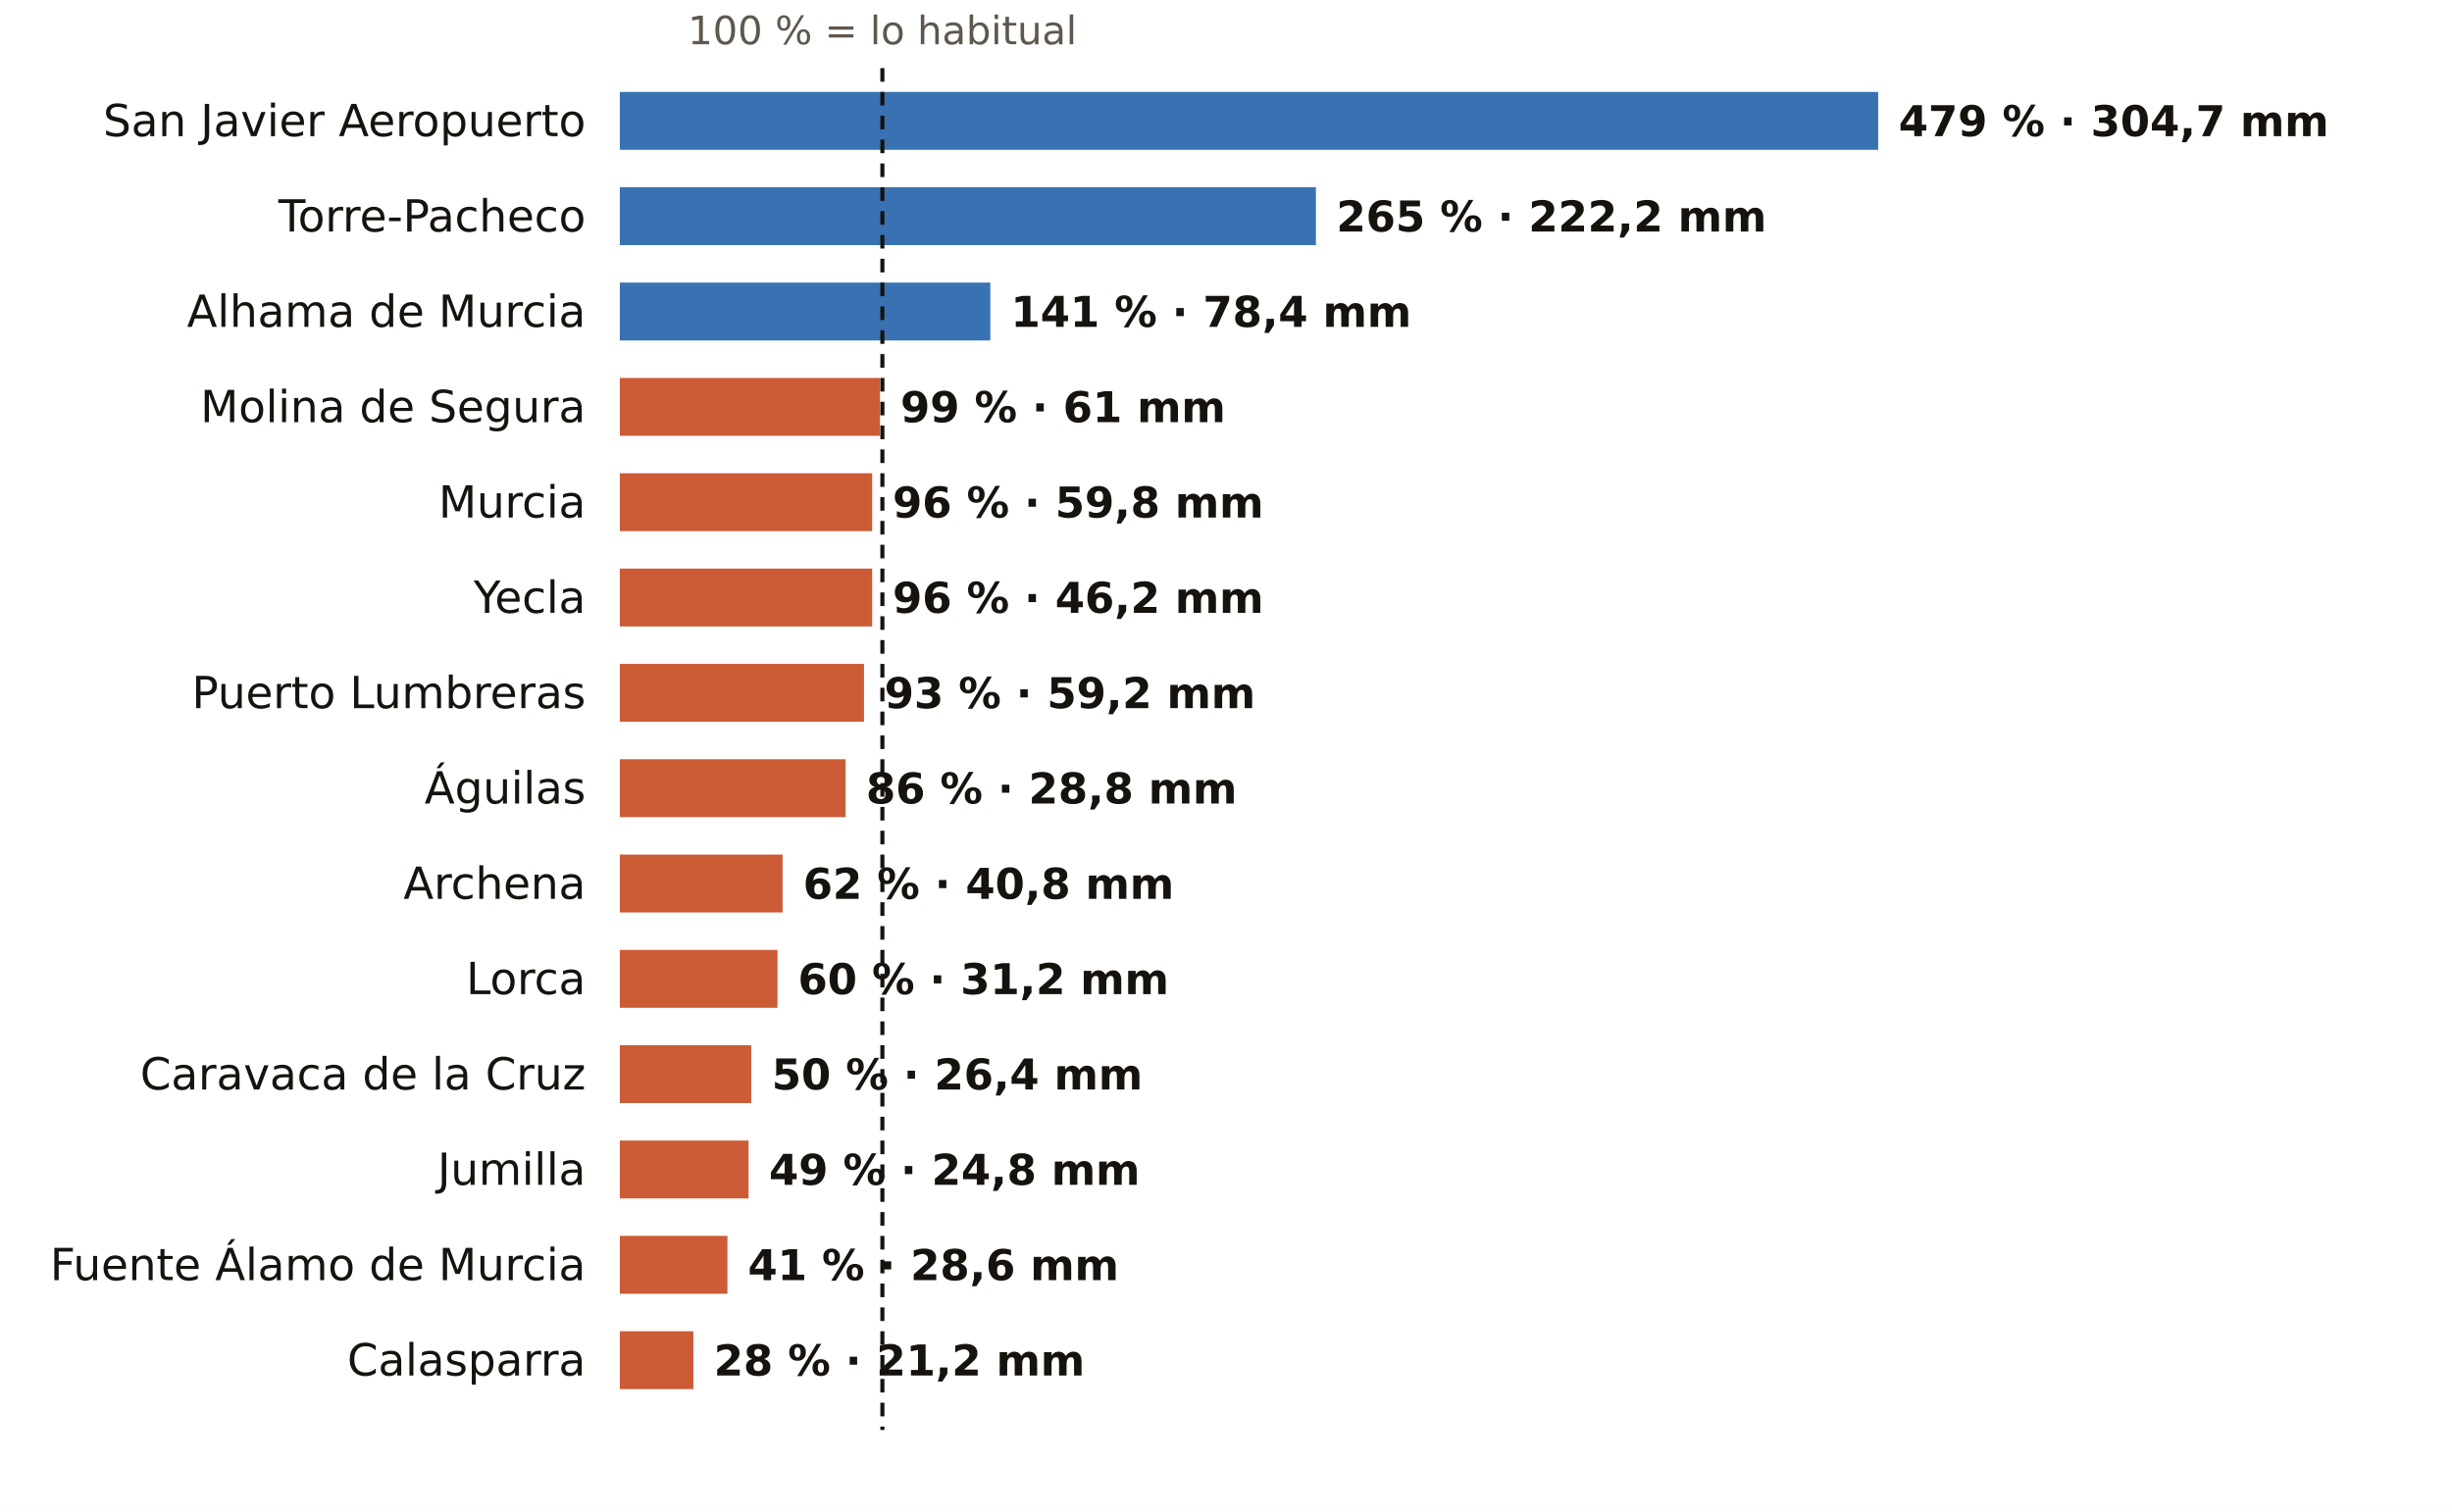
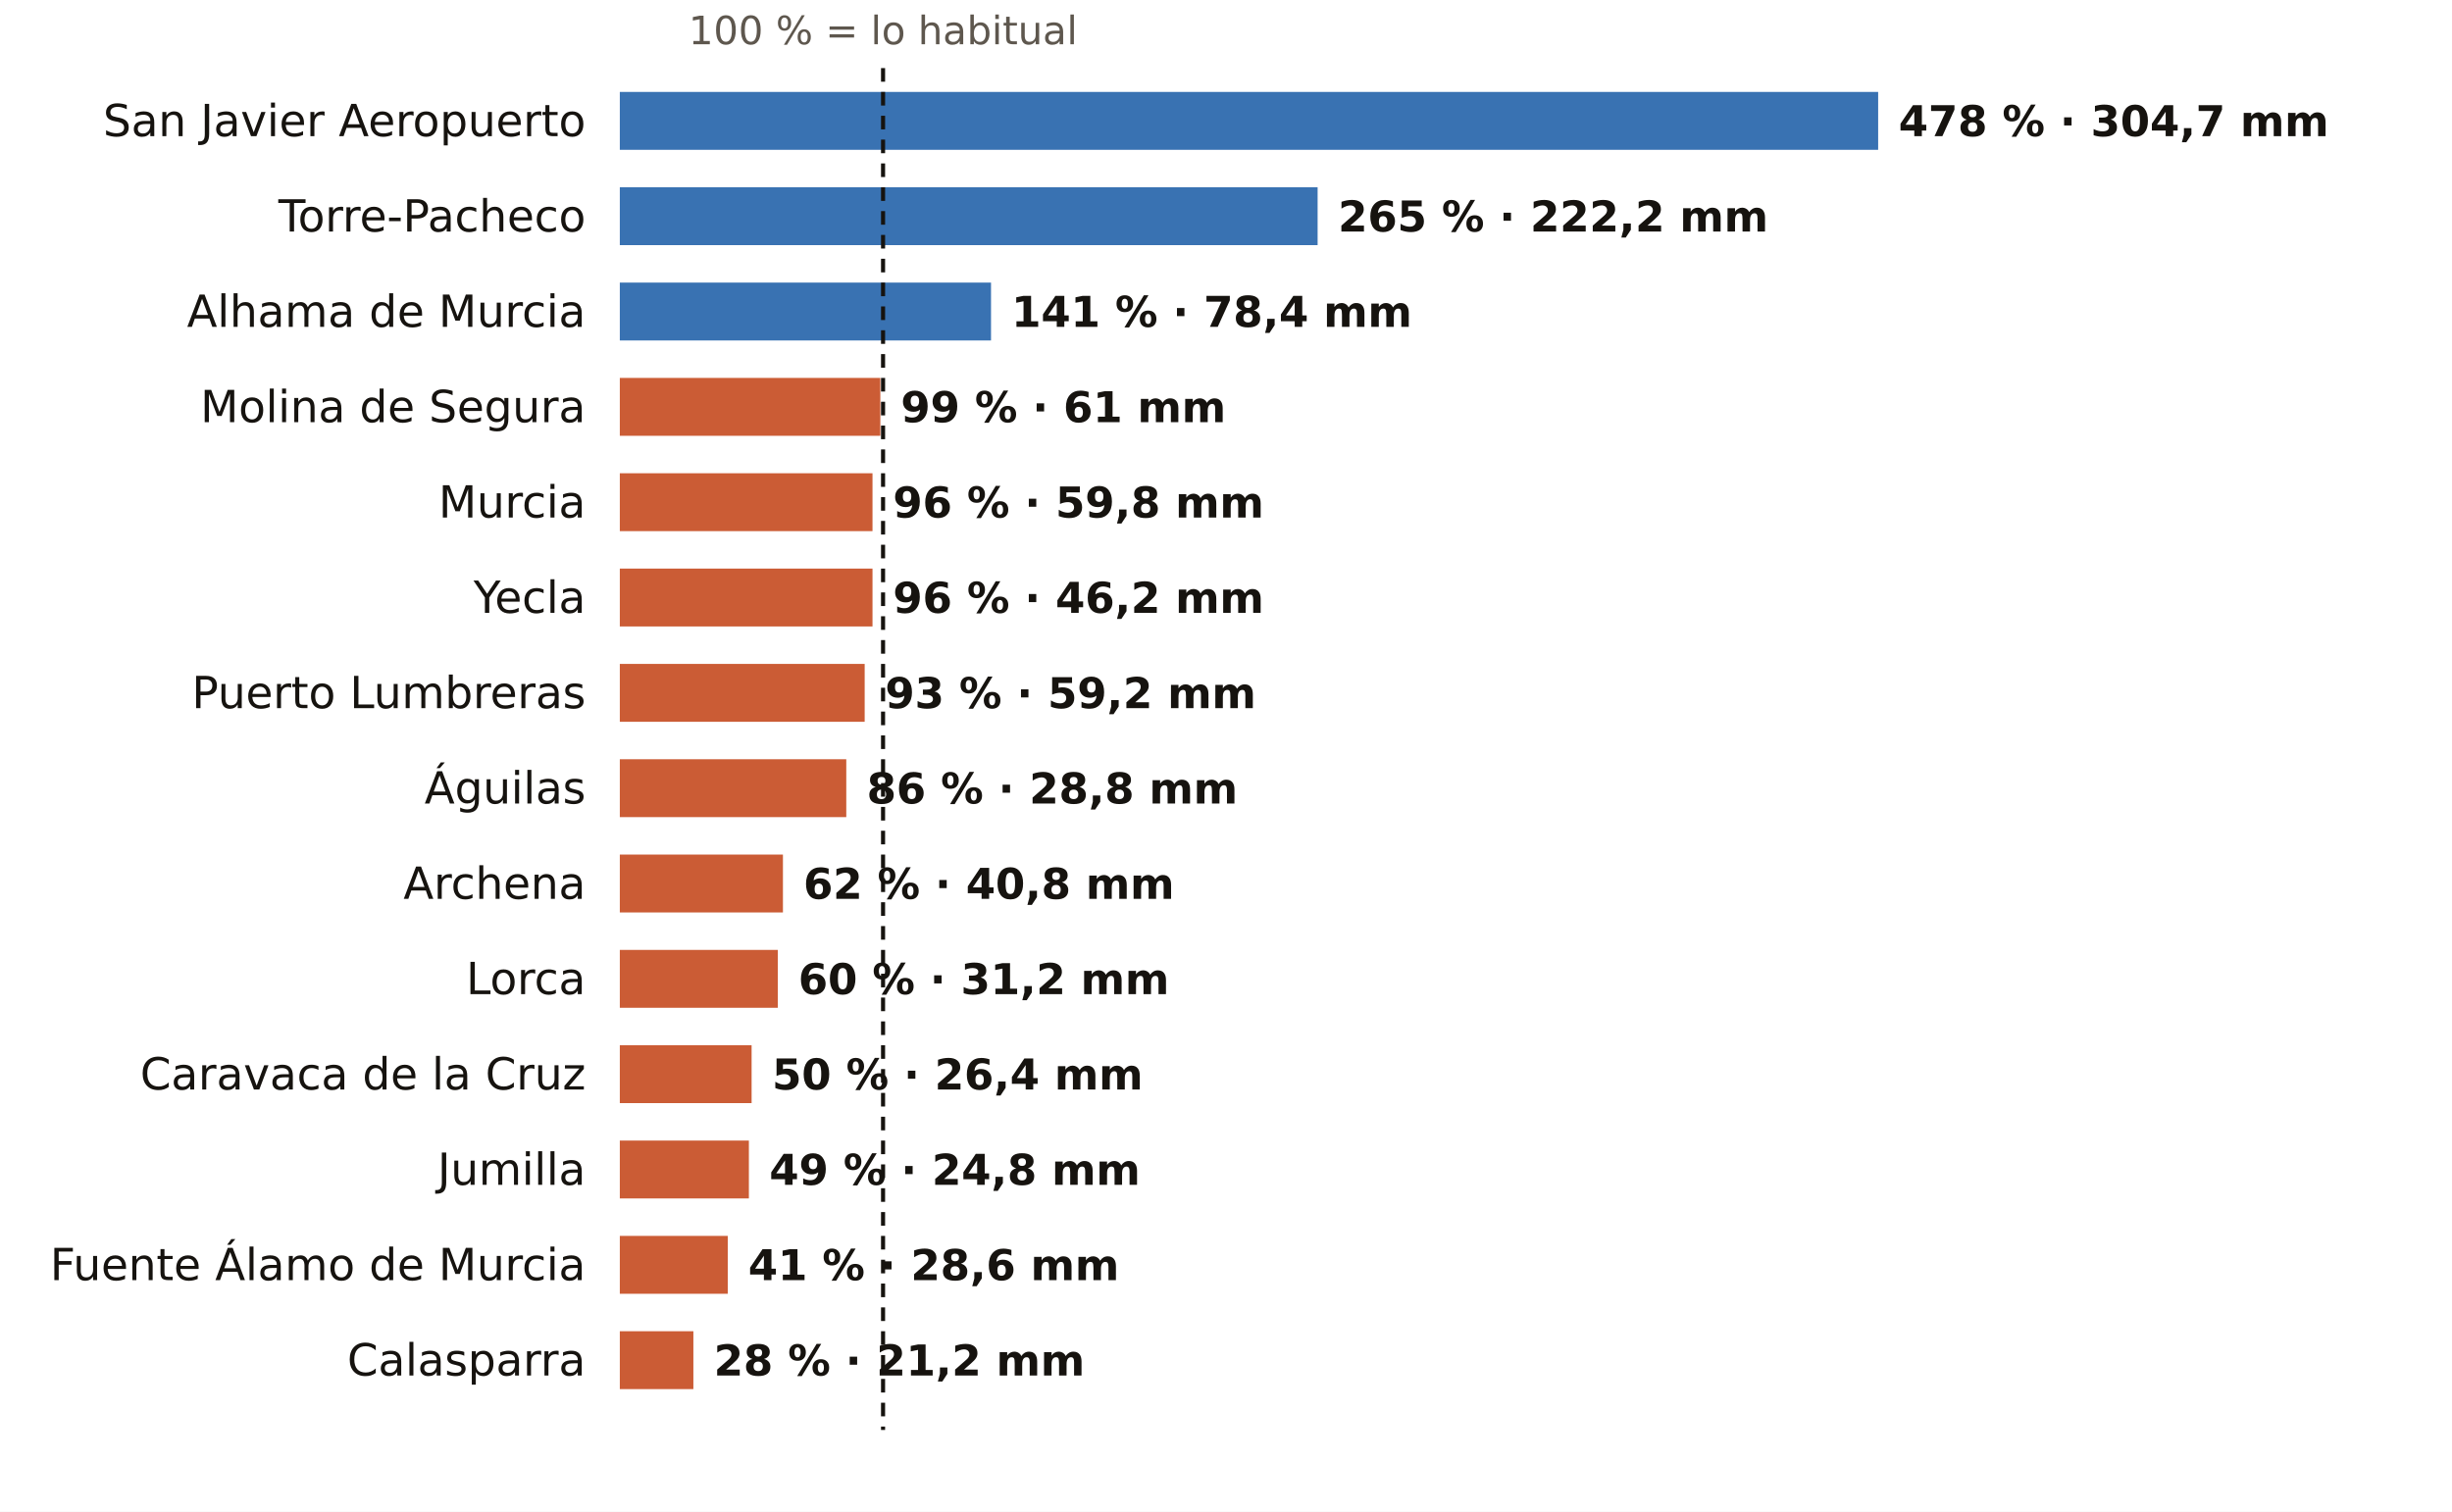
<svg xmlns="http://www.w3.org/2000/svg" viewBox="0 0 720 444" width="720" height="444" role="img" aria-label="El otoño en los pluviómetros de AEMET de Murcia: % de lo habitual">
  <rect width="720" height="444" fill="#FFFFFF" />
-   <text x="259.1" y="13.0" font-size="11.5" fill="#5E574E" text-anchor="middle" font-weight="400" font-family="Public Sans, DejaVu Sans, Arial, sans-serif">100 % = lo habitual</text>
+   <text x="259.3" y="13.0" font-size="11.5" fill="#5E574E" text-anchor="middle" font-weight="400" font-family="Public Sans, DejaVu Sans, Arial, sans-serif">100 % = lo habitual</text>
  <text x="172.0" y="40.0" font-size="13" fill="#16130F" text-anchor="end" font-weight="500" font-family="Public Sans, DejaVu Sans, Arial, sans-serif">San Javier Aeropuerto</text>
  <rect x="182" y="27" width="369.5" height="17" fill="#1F5FA8" opacity="0.88" />
-   <text x="557.5" y="40.0" font-size="12.5" fill="#16130F" text-anchor="start" font-weight="600" font-family="Public Sans, DejaVu Sans, Arial, sans-serif">479 % · 304,7 mm</text>
+   <text x="557.5" y="40.0" font-size="12.5" fill="#16130F" text-anchor="start" font-weight="600" font-family="Public Sans, DejaVu Sans, Arial, sans-serif">478 % · 304,7 mm</text>
  <text x="172.0" y="68.0" font-size="13" fill="#16130F" text-anchor="end" font-weight="500" font-family="Public Sans, DejaVu Sans, Arial, sans-serif">Torre-Pacheco</text>
-   <rect x="182" y="55" width="204.4" height="17" fill="#1F5FA8" opacity="0.88" />
-   <text x="392.4" y="68.0" font-size="12.5" fill="#16130F" text-anchor="start" font-weight="600" font-family="Public Sans, DejaVu Sans, Arial, sans-serif">265 % · 222,2 mm</text>
+   <rect x="182" y="55" width="204.9" height="17" fill="#1F5FA8" opacity="0.88" />
+   <text x="392.9" y="68.0" font-size="12.5" fill="#16130F" text-anchor="start" font-weight="600" font-family="Public Sans, DejaVu Sans, Arial, sans-serif">265 % · 222,2 mm</text>
  <text x="172.0" y="96.0" font-size="13" fill="#16130F" text-anchor="end" font-weight="500" font-family="Public Sans, DejaVu Sans, Arial, sans-serif">Alhama de Murcia</text>
-   <rect x="182" y="83" width="108.8" height="17" fill="#1F5FA8" opacity="0.88" />
-   <text x="296.8" y="96.0" font-size="12.5" fill="#16130F" text-anchor="start" font-weight="600" font-family="Public Sans, DejaVu Sans, Arial, sans-serif">141 % · 78,4 mm</text>
+   <rect x="182" y="83" width="109.0" height="17" fill="#1F5FA8" opacity="0.88" />
+   <text x="297.0" y="96.0" font-size="12.5" fill="#16130F" text-anchor="start" font-weight="600" font-family="Public Sans, DejaVu Sans, Arial, sans-serif">141 % · 78,4 mm</text>
  <text x="172.0" y="124.0" font-size="13" fill="#16130F" text-anchor="end" font-weight="500" font-family="Public Sans, DejaVu Sans, Arial, sans-serif">Molina de Segura</text>
-   <rect x="182" y="111" width="76.4" height="17" fill="#C4461A" opacity="0.88" />
-   <text x="264.4" y="124.0" font-size="12.5" fill="#16130F" text-anchor="start" font-weight="600" font-family="Public Sans, DejaVu Sans, Arial, sans-serif">99 % · 61 mm</text>
+   <rect x="182" y="111" width="76.5" height="17" fill="#C4461A" opacity="0.88" />
+   <text x="264.5" y="124.0" font-size="12.5" fill="#16130F" text-anchor="start" font-weight="600" font-family="Public Sans, DejaVu Sans, Arial, sans-serif">99 % · 61 mm</text>
  <text x="172.0" y="152.0" font-size="13" fill="#16130F" text-anchor="end" font-weight="500" font-family="Public Sans, DejaVu Sans, Arial, sans-serif">Murcia</text>
-   <rect x="182" y="139" width="74.1" height="17" fill="#C4461A" opacity="0.88" />
-   <text x="262.1" y="152.0" font-size="12.5" fill="#16130F" text-anchor="start" font-weight="600" font-family="Public Sans, DejaVu Sans, Arial, sans-serif">96 % · 59,8 mm</text>
+   <rect x="182" y="139" width="74.2" height="17" fill="#C4461A" opacity="0.88" />
+   <text x="262.2" y="152.0" font-size="12.5" fill="#16130F" text-anchor="start" font-weight="600" font-family="Public Sans, DejaVu Sans, Arial, sans-serif">96 % · 59,8 mm</text>
  <text x="172.0" y="180.0" font-size="13" fill="#16130F" text-anchor="end" font-weight="500" font-family="Public Sans, DejaVu Sans, Arial, sans-serif">Yecla</text>
-   <rect x="182" y="167" width="74.1" height="17" fill="#C4461A" opacity="0.88" />
-   <text x="262.1" y="180.0" font-size="12.5" fill="#16130F" text-anchor="start" font-weight="600" font-family="Public Sans, DejaVu Sans, Arial, sans-serif">96 % · 46,2 mm</text>
+   <rect x="182" y="167" width="74.2" height="17" fill="#C4461A" opacity="0.88" />
+   <text x="262.2" y="180.0" font-size="12.5" fill="#16130F" text-anchor="start" font-weight="600" font-family="Public Sans, DejaVu Sans, Arial, sans-serif">96 % · 46,2 mm</text>
  <text x="172.0" y="208.0" font-size="13" fill="#16130F" text-anchor="end" font-weight="500" font-family="Public Sans, DejaVu Sans, Arial, sans-serif">Puerto Lumbreras</text>
-   <rect x="182" y="195" width="71.7" height="17" fill="#C4461A" opacity="0.88" />
-   <text x="259.7" y="208.0" font-size="12.5" fill="#16130F" text-anchor="start" font-weight="600" font-family="Public Sans, DejaVu Sans, Arial, sans-serif">93 % · 59,2 mm</text>
+   <rect x="182" y="195" width="71.9" height="17" fill="#C4461A" opacity="0.88" />
+   <text x="259.9" y="208.0" font-size="12.5" fill="#16130F" text-anchor="start" font-weight="600" font-family="Public Sans, DejaVu Sans, Arial, sans-serif">93 % · 59,2 mm</text>
  <text x="172.0" y="236.0" font-size="13" fill="#16130F" text-anchor="end" font-weight="500" font-family="Public Sans, DejaVu Sans, Arial, sans-serif">Águilas</text>
-   <rect x="182" y="223" width="66.3" height="17" fill="#C4461A" opacity="0.88" />
-   <text x="254.3" y="236.0" font-size="12.5" fill="#16130F" text-anchor="start" font-weight="600" font-family="Public Sans, DejaVu Sans, Arial, sans-serif">86 % · 28,8 mm</text>
+   <rect x="182" y="223" width="66.5" height="17" fill="#C4461A" opacity="0.88" />
+   <text x="254.5" y="236.0" font-size="12.5" fill="#16130F" text-anchor="start" font-weight="600" font-family="Public Sans, DejaVu Sans, Arial, sans-serif">86 % · 28,8 mm</text>
  <text x="172.0" y="264.0" font-size="13" fill="#16130F" text-anchor="end" font-weight="500" font-family="Public Sans, DejaVu Sans, Arial, sans-serif">Archena</text>
-   <rect x="182" y="251" width="47.8" height="17" fill="#C4461A" opacity="0.88" />
-   <text x="235.8" y="264.0" font-size="12.5" fill="#16130F" text-anchor="start" font-weight="600" font-family="Public Sans, DejaVu Sans, Arial, sans-serif">62 % · 40,8 mm</text>
+   <rect x="182" y="251" width="47.9" height="17" fill="#C4461A" opacity="0.88" />
+   <text x="235.9" y="264.0" font-size="12.5" fill="#16130F" text-anchor="start" font-weight="600" font-family="Public Sans, DejaVu Sans, Arial, sans-serif">62 % · 40,8 mm</text>
  <text x="172.0" y="292.0" font-size="13" fill="#16130F" text-anchor="end" font-weight="500" font-family="Public Sans, DejaVu Sans, Arial, sans-serif">Lorca</text>
-   <rect x="182" y="279" width="46.3" height="17" fill="#C4461A" opacity="0.88" />
-   <text x="234.3" y="292.0" font-size="12.5" fill="#16130F" text-anchor="start" font-weight="600" font-family="Public Sans, DejaVu Sans, Arial, sans-serif">60 % · 31,2 mm</text>
+   <rect x="182" y="279" width="46.4" height="17" fill="#C4461A" opacity="0.88" />
+   <text x="234.4" y="292.0" font-size="12.5" fill="#16130F" text-anchor="start" font-weight="600" font-family="Public Sans, DejaVu Sans, Arial, sans-serif">60 % · 31,2 mm</text>
  <text x="172.0" y="320.0" font-size="13" fill="#16130F" text-anchor="end" font-weight="500" font-family="Public Sans, DejaVu Sans, Arial, sans-serif">Caravaca de la Cruz</text>
-   <rect x="182" y="307" width="38.6" height="17" fill="#C4461A" opacity="0.88" />
-   <text x="226.6" y="320.0" font-size="12.5" fill="#16130F" text-anchor="start" font-weight="600" font-family="Public Sans, DejaVu Sans, Arial, sans-serif">50 % · 26,4 mm</text>
+   <rect x="182" y="307" width="38.7" height="17" fill="#C4461A" opacity="0.88" />
+   <text x="226.7" y="320.0" font-size="12.5" fill="#16130F" text-anchor="start" font-weight="600" font-family="Public Sans, DejaVu Sans, Arial, sans-serif">50 % · 26,4 mm</text>
  <text x="172.0" y="348.0" font-size="13" fill="#16130F" text-anchor="end" font-weight="500" font-family="Public Sans, DejaVu Sans, Arial, sans-serif">Jumilla</text>
-   <rect x="182" y="335" width="37.8" height="17" fill="#C4461A" opacity="0.88" />
-   <text x="225.8" y="348.0" font-size="12.5" fill="#16130F" text-anchor="start" font-weight="600" font-family="Public Sans, DejaVu Sans, Arial, sans-serif">49 % · 24,8 mm</text>
+   <rect x="182" y="335" width="37.9" height="17" fill="#C4461A" opacity="0.88" />
+   <text x="225.9" y="348.0" font-size="12.5" fill="#16130F" text-anchor="start" font-weight="600" font-family="Public Sans, DejaVu Sans, Arial, sans-serif">49 % · 24,8 mm</text>
  <text x="172.0" y="376.0" font-size="13" fill="#16130F" text-anchor="end" font-weight="500" font-family="Public Sans, DejaVu Sans, Arial, sans-serif">Fuente Álamo de Murcia</text>
-   <rect x="182" y="363" width="31.6" height="17" fill="#C4461A" opacity="0.88" />
-   <text x="219.6" y="376.0" font-size="12.5" fill="#16130F" text-anchor="start" font-weight="600" font-family="Public Sans, DejaVu Sans, Arial, sans-serif">41 % · 28,6 mm</text>
+   <rect x="182" y="363" width="31.7" height="17" fill="#C4461A" opacity="0.88" />
+   <text x="219.7" y="376.0" font-size="12.5" fill="#16130F" text-anchor="start" font-weight="600" font-family="Public Sans, DejaVu Sans, Arial, sans-serif">41 % · 28,6 mm</text>
  <text x="172.0" y="404.0" font-size="13" fill="#16130F" text-anchor="end" font-weight="500" font-family="Public Sans, DejaVu Sans, Arial, sans-serif">Calasparra</text>
  <rect x="182" y="391" width="21.6" height="17" fill="#C4461A" opacity="0.88" />
  <text x="209.6" y="404.0" font-size="12.5" fill="#16130F" text-anchor="start" font-weight="600" font-family="Public Sans, DejaVu Sans, Arial, sans-serif">28 % · 21,2 mm</text>
-   <line x1="259.1" x2="259.1" y1="20" y2="420" stroke="#16130F" stroke-width="1.2" stroke-dasharray="4 3" />
+   <line x1="259.3" x2="259.3" y1="20" y2="420" stroke="#16130F" stroke-width="1.2" stroke-dasharray="4 3" />
</svg>
